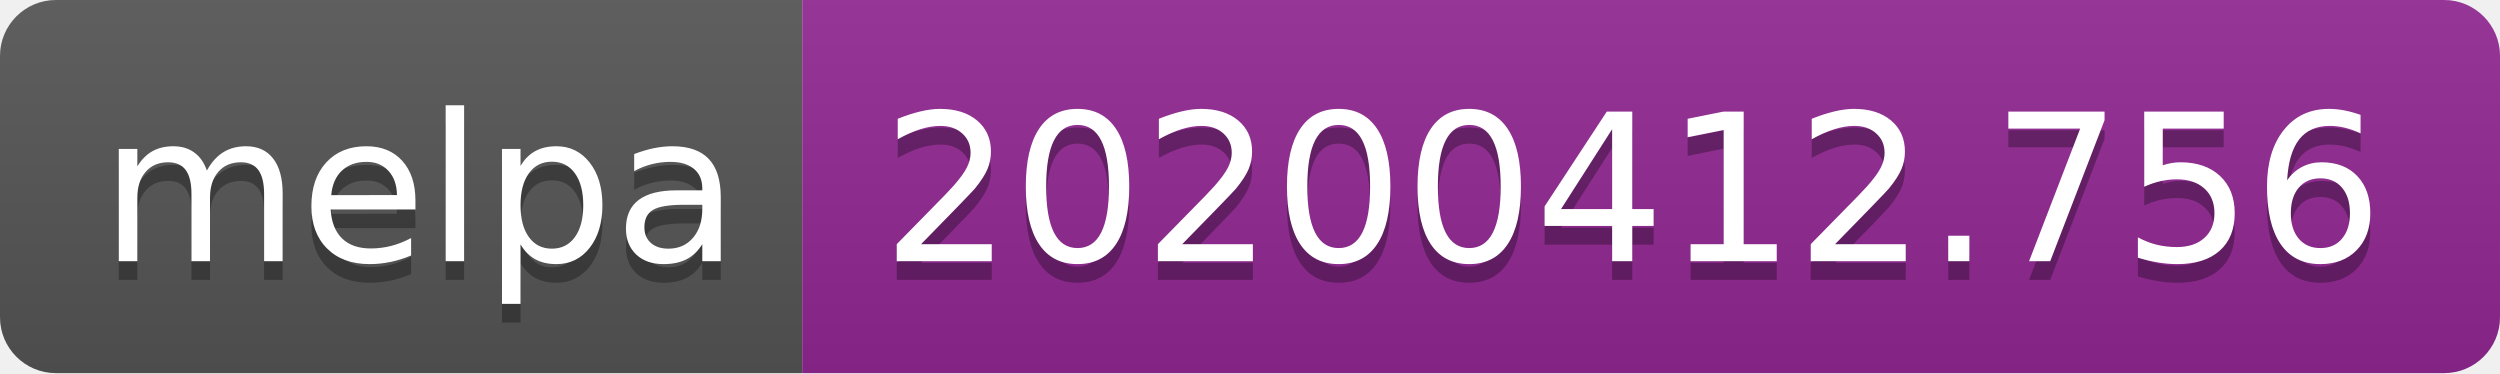
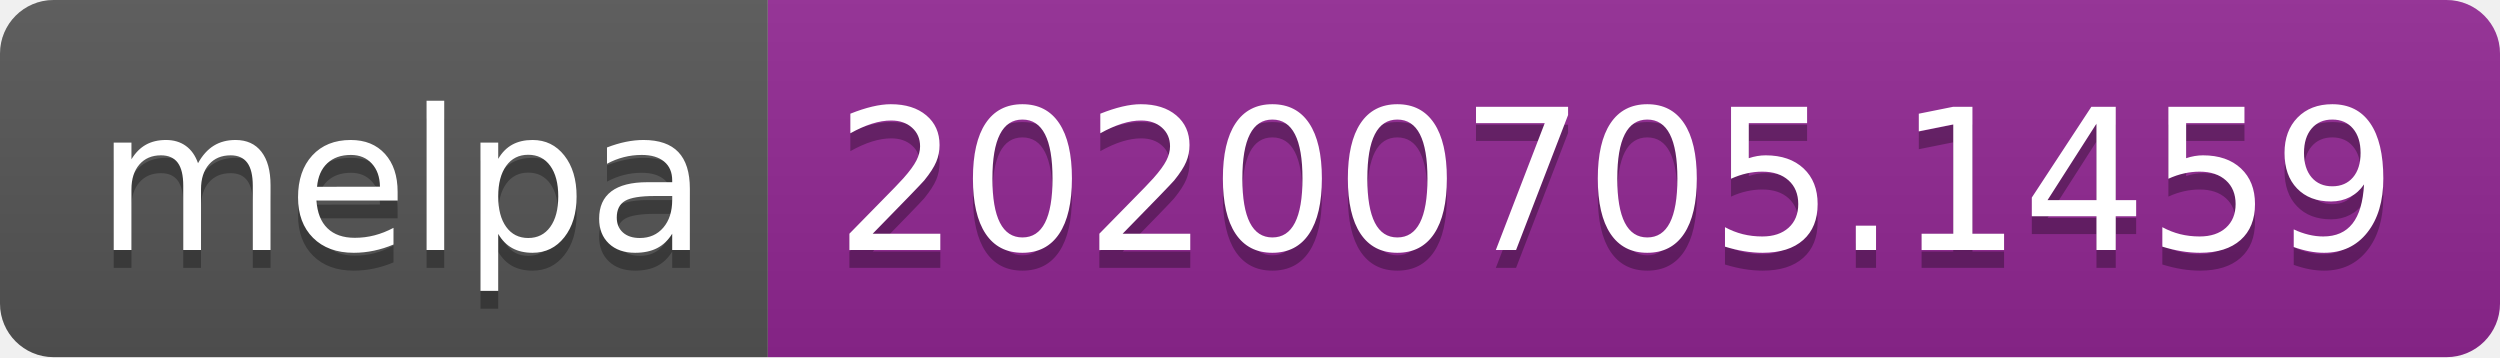
- <svg xmlns="http://www.w3.org/2000/svg" width="134" height="20">
+ <svg xmlns="http://www.w3.org/2000/svg" width="140" height="20">
  <linearGradient id="s" x2="0" y2="100%">
    <stop offset="0" stop-color="#bbb" stop-opacity=".1" />
    <stop offset="1" stop-opacity=".1" />
  </linearGradient>
  <clipPath id="r">
-     <rect width="134" height="20" rx="3" fill="#fff" />
+     <rect width="140" height="20" rx="3" fill="#fff" />
  </clipPath>
  <g clip-path="url(#r)">
    <rect width="43" height="20" fill="#555" />
-     <rect x="43" width="91" height="20" fill="#922793" />
-     <rect width="134" height="20" fill="url(#s)" />
+     <rect x="43" width="97" height="20" fill="#922793" />
+     <rect width="140" height="20" fill="url(#s)" />
  </g>
  <g fill="#fff" text-anchor="middle" font-family="Verdana,Geneva,DejaVu Sans,sans-serif" text-rendering="geometricPrecision" font-size="110">
    <text x="225" y="150" fill="#010101" fill-opacity=".3" transform="scale(.1)" textLength="330">melpa</text>
    <text x="225" y="140" transform="scale(.1)" textLength="330">melpa</text>
-     <text x="875" y="150" fill="#010101" fill-opacity=".3" transform="scale(.1)" textLength="810">20200412.756</text>
-     <text x="875" y="140" transform="scale(.1)" textLength="810">20200412.756</text>
+     <text x="905" y="150" fill="#010101" fill-opacity=".3" transform="scale(.1)" textLength="870">20200705.1459</text>
+     <text x="905" y="140" transform="scale(.1)" textLength="870">20200705.1459</text>
  </g>
</svg>
